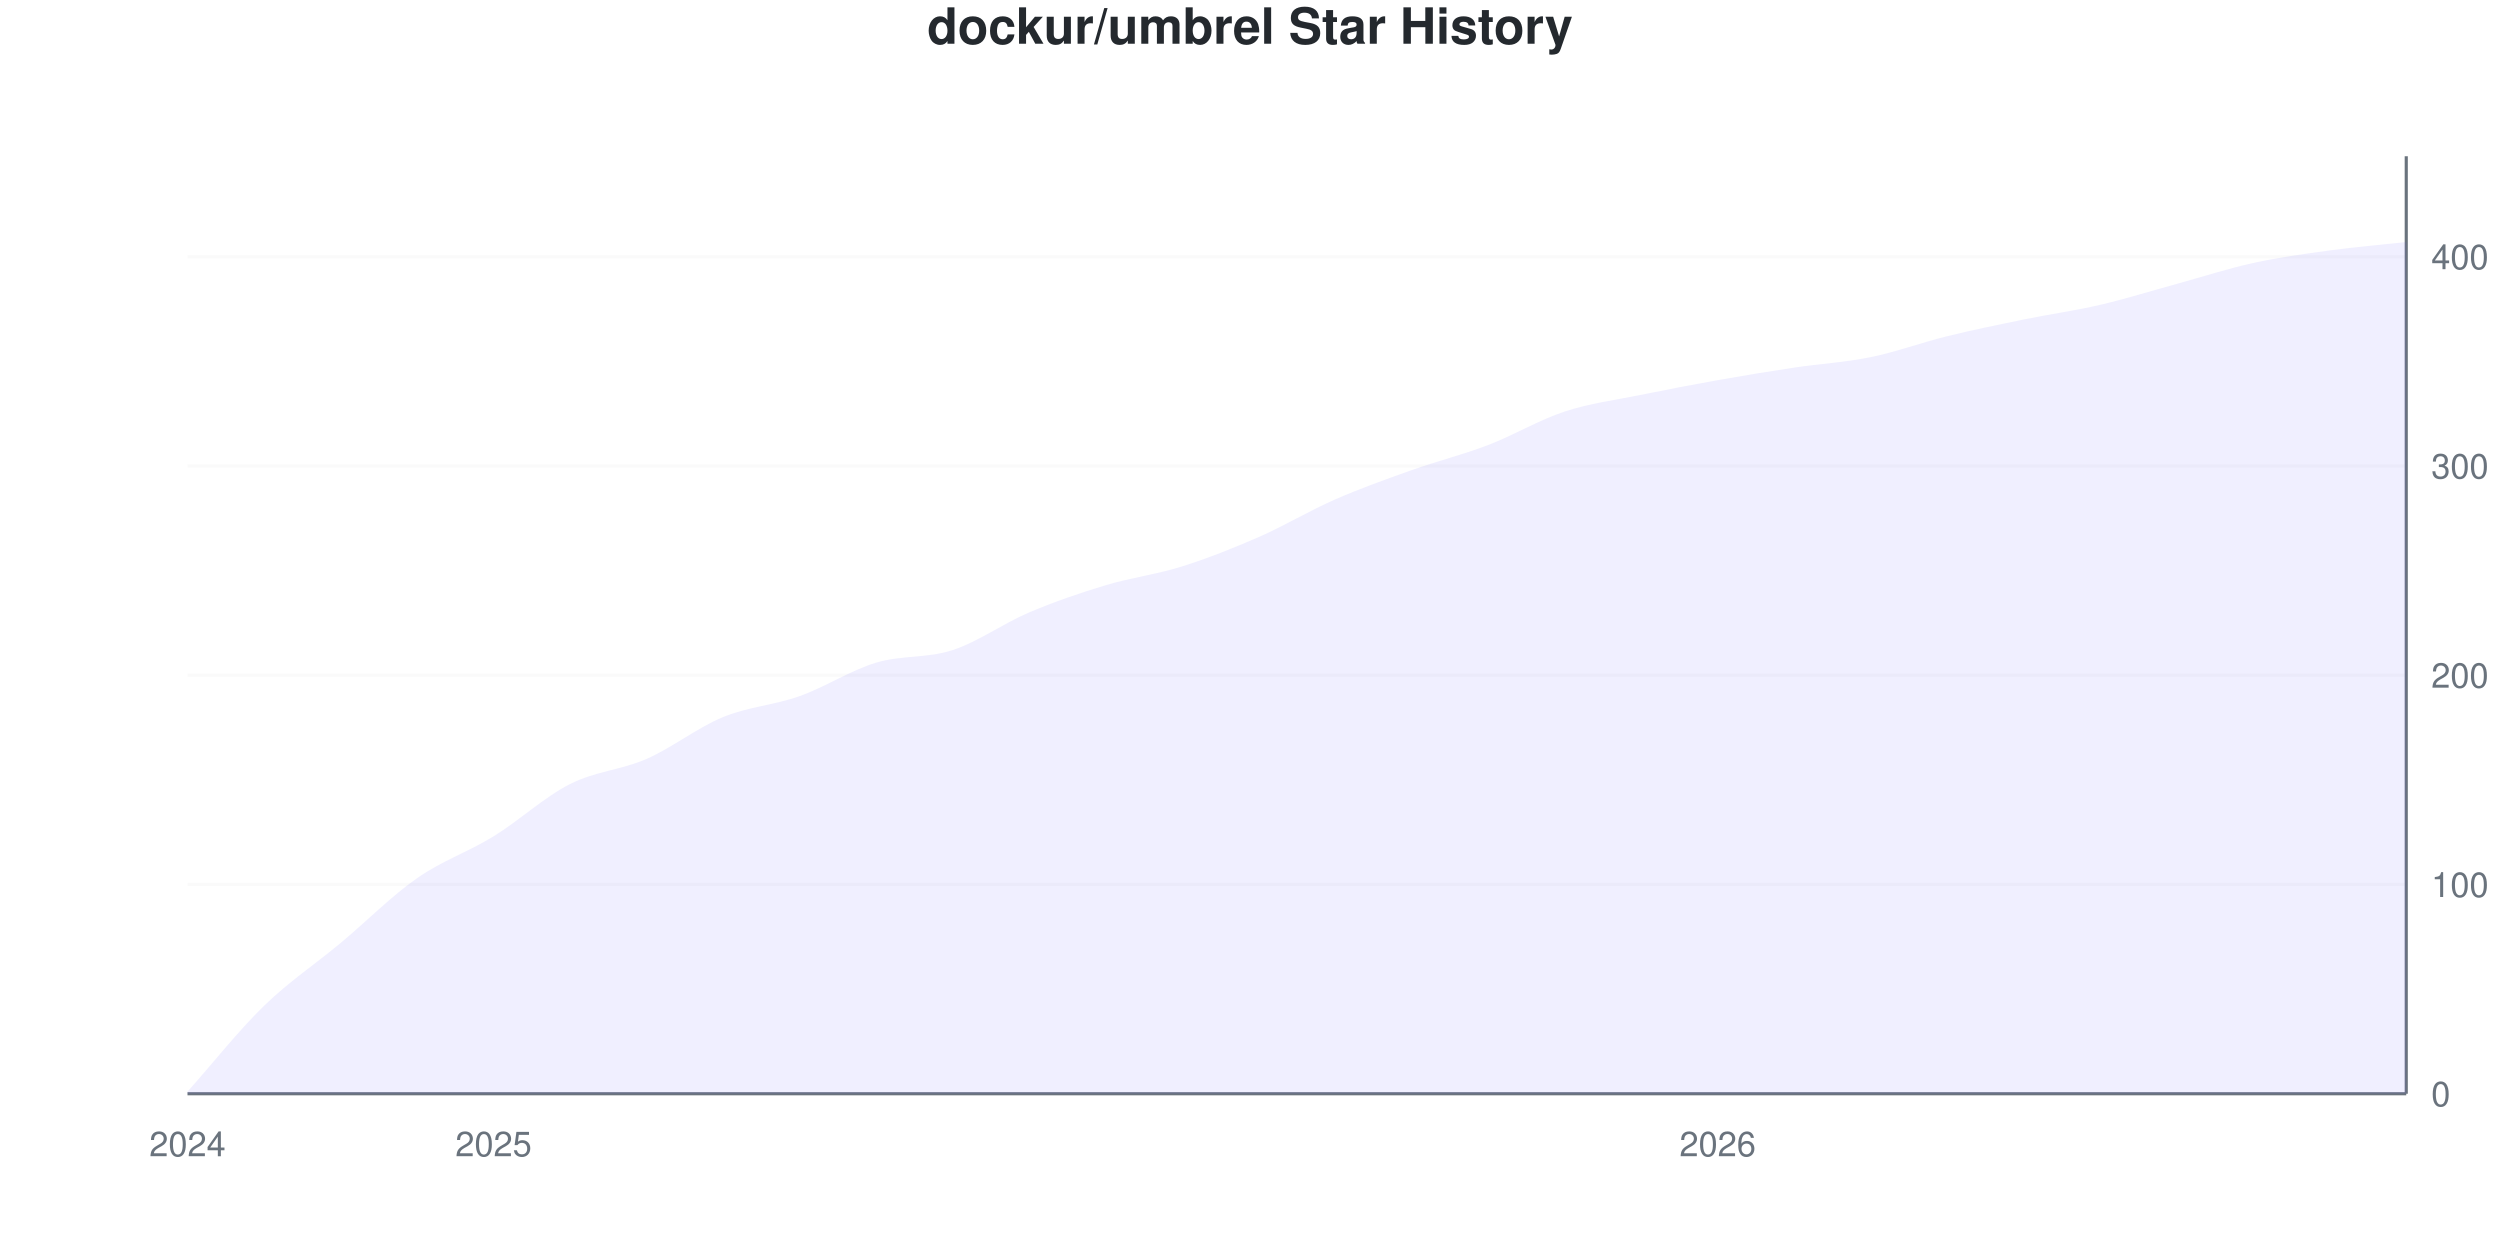
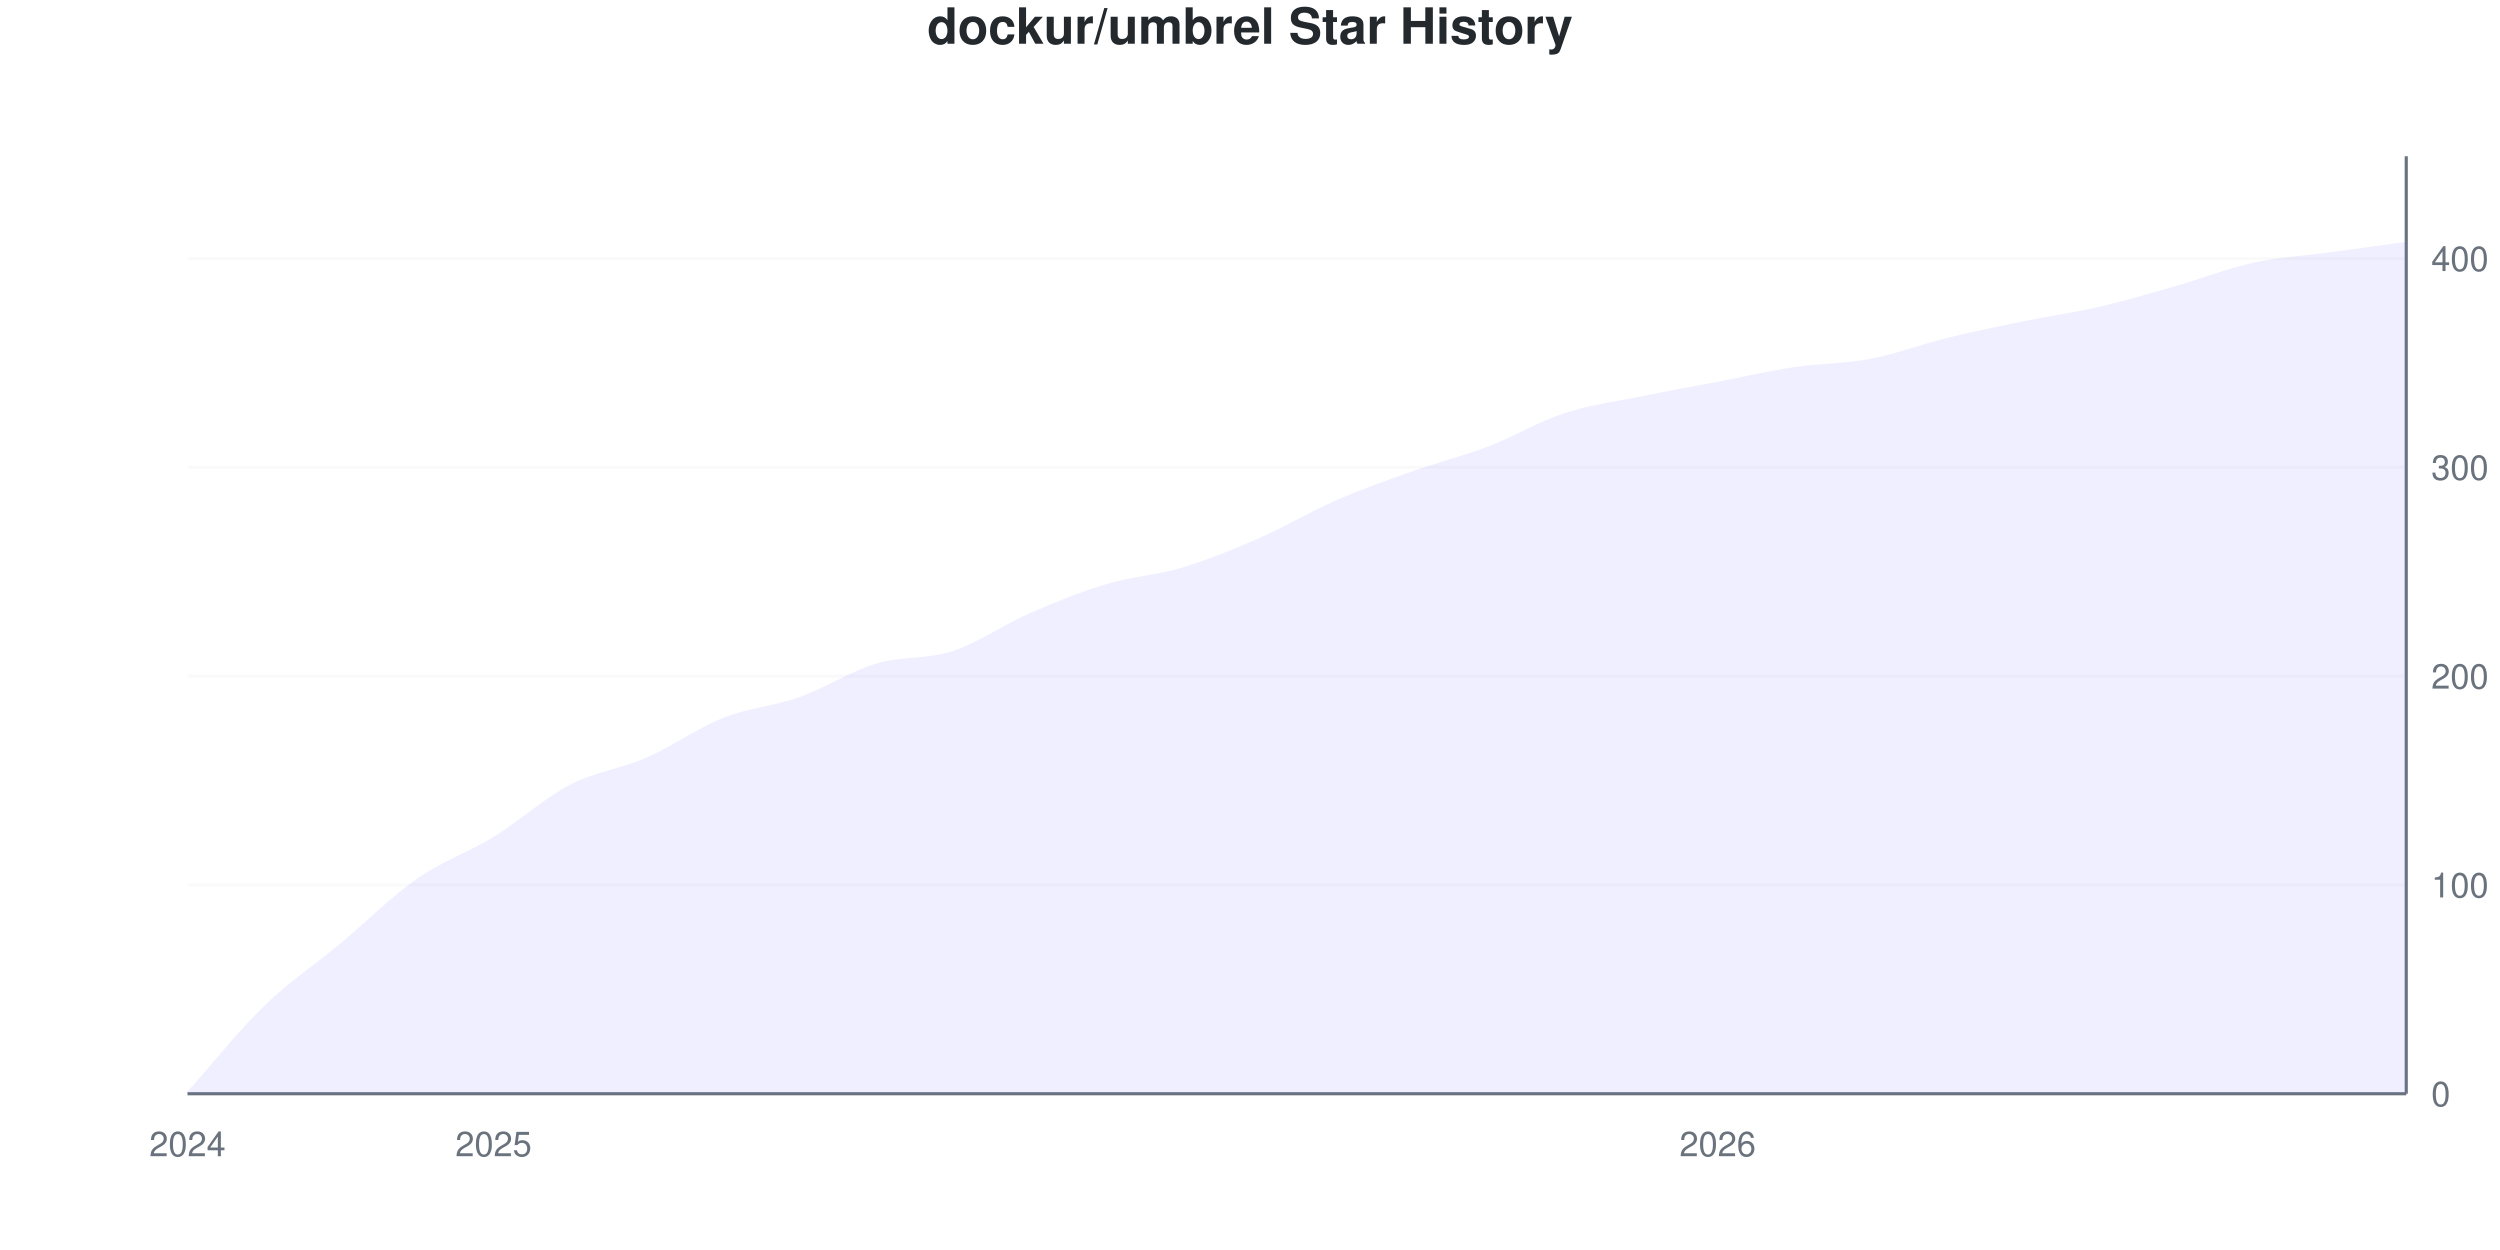
<svg xmlns="http://www.w3.org/2000/svg" viewBox="0 0 800 400" width="800" height="400">
  <style>
    @keyframes drawLine {
      to { stroke-dashoffset: 0; }
    }
    @keyframes fadeInPoint {
      from { opacity: 0; }
      to { opacity: 1; }
    }
    .data-line-0 {
      stroke-dasharray: 1163;
      stroke-dashoffset: 1163;
      animation: drawLine 2s ease-out forwards;
    }
    .data-point {
      opacity: 0;
      animation: fadeInPoint 0.5s ease-out forwards;
    }
    .chart-bg { fill: #fff; }
    .chart-text { fill: #24292e; }
    .chart-muted { fill: #6a737d; }
    .chart-grid { stroke: #eee; }
    .chart-axis { stroke: #6a737d; }
    @media (prefers-color-scheme: dark) {
      .chart-bg { fill: #0d1117; }
      .chart-text { fill: #e6edf3; }
      .chart-muted { fill: #8b949e; }
      .chart-grid { stroke: #21262d; }
      .chart-axis { stroke: #8b949e; }
    }
  </style>
  <rect width="800" height="400" class="chart-bg" />
  <text x="400" y="14" text-anchor="middle" class="chart-text" font-size="16" font-weight="bold" font-family="-apple-system, BlinkMacSystemFont, 'Segoe UI', Helvetica, Arial, sans-serif">dockur/umbrel Star History</text>
  <g class="grid">
    <line x1="60" y1="350" x2="770" y2="350" class="chart-grid" stroke-opacity="0.3" />
    <text x="778" y="354" text-anchor="start" class="chart-muted" font-size="11" font-family="-apple-system, BlinkMacSystemFont, 'Segoe UI', Helvetica, Arial, sans-serif">0</text>
-     <line x1="60" y1="283.036" x2="770" y2="283.036" class="chart-grid" stroke-opacity="0.3" />
-     <text x="778" y="287.036" text-anchor="start" class="chart-muted" font-size="11" font-family="-apple-system, BlinkMacSystemFont, 'Segoe UI', Helvetica, Arial, sans-serif">100</text>
-     <line x1="60" y1="216.071" x2="770" y2="216.071" class="chart-grid" stroke-opacity="0.3" />
-     <text x="778" y="220.071" text-anchor="start" class="chart-muted" font-size="11" font-family="-apple-system, BlinkMacSystemFont, 'Segoe UI', Helvetica, Arial, sans-serif">200</text>
-     <line x1="60" y1="149.107" x2="770" y2="149.107" class="chart-grid" stroke-opacity="0.3" />
-     <text x="778" y="153.107" text-anchor="start" class="chart-muted" font-size="11" font-family="-apple-system, BlinkMacSystemFont, 'Segoe UI', Helvetica, Arial, sans-serif">300</text>
-     <line x1="60" y1="82.143" x2="770" y2="82.143" class="chart-grid" stroke-opacity="0.3" />
-     <text x="778" y="86.143" text-anchor="start" class="chart-muted" font-size="11" font-family="-apple-system, BlinkMacSystemFont, 'Segoe UI', Helvetica, Arial, sans-serif">400</text>
+     <line x1="60" y1="283.185" x2="770" y2="283.185" class="chart-grid" stroke-opacity="0.3" />
+     <text x="778" y="287.185" text-anchor="start" class="chart-muted" font-size="11" font-family="-apple-system, BlinkMacSystemFont, 'Segoe UI', Helvetica, Arial, sans-serif">100</text>
+     <line x1="60" y1="216.37" x2="770" y2="216.37" class="chart-grid" stroke-opacity="0.3" />
+     <text x="778" y="220.37" text-anchor="start" class="chart-muted" font-size="11" font-family="-apple-system, BlinkMacSystemFont, 'Segoe UI', Helvetica, Arial, sans-serif">200</text>
+     <line x1="60" y1="149.555" x2="770" y2="149.555" class="chart-grid" stroke-opacity="0.3" />
+     <text x="778" y="153.555" text-anchor="start" class="chart-muted" font-size="11" font-family="-apple-system, BlinkMacSystemFont, 'Segoe UI', Helvetica, Arial, sans-serif">300</text>
+     <line x1="60" y1="82.739" x2="770" y2="82.739" class="chart-grid" stroke-opacity="0.3" />
+     <text x="778" y="86.739" text-anchor="start" class="chart-muted" font-size="11" font-family="-apple-system, BlinkMacSystemFont, 'Segoe UI', Helvetica, Arial, sans-serif">400</text>
  </g>
  <g class="milestones">
    
  </g>
  <g class="x-axis">
    <text x="60" y="370" text-anchor="middle" class="chart-muted" font-size="11" font-family="-apple-system, BlinkMacSystemFont, 'Segoe UI', Helvetica, Arial, sans-serif">2024</text>
    <text x="157.931" y="370" text-anchor="middle" class="chart-muted" font-size="11" font-family="-apple-system, BlinkMacSystemFont, 'Segoe UI', Helvetica, Arial, sans-serif">2025</text>
    <text x="549.655" y="370" text-anchor="middle" class="chart-muted" font-size="11" font-family="-apple-system, BlinkMacSystemFont, 'Segoe UI', Helvetica, Arial, sans-serif">2026</text>
  </g>
  <line x1="770" y1="50" x2="770" y2="350" class="chart-axis" stroke-width="1" />
  <line x1="60" y1="350" x2="770" y2="350" class="chart-axis" stroke-width="1" />
-   <path d="M60,350 L60,349.33 C68.161,340.179 76.322,329.799 84.483,321.875 C92.644,313.951 100.805,308.594 108.966,301.786 C117.126,294.978 125.287,286.719 133.448,281.027 C141.609,275.335 149.77,272.656 157.931,267.634 C166.092,262.612 174.253,255.022 182.414,250.893 C190.575,246.763 198.736,246.429 206.897,242.857 C215.057,239.286 223.218,232.812 231.379,229.464 C239.54,226.116 247.701,225.67 255.862,222.768 C264.023,219.866 272.184,214.509 280.345,212.054 C288.506,209.598 296.667,210.714 304.828,208.036 C312.989,205.357 321.149,199.442 329.31,195.982 C337.471,192.522 345.632,189.732 353.793,187.277 C361.954,184.821 370.115,183.817 378.276,181.25 C386.437,178.683 394.598,175.446 402.759,171.875 C410.92,168.304 419.08,163.393 427.241,159.821 C435.402,156.25 443.563,153.348 451.724,150.446 C459.885,147.545 468.046,145.536 476.207,142.411 C484.368,139.286 492.529,134.375 500.69,131.696 C508.851,129.018 517.011,128.013 525.172,126.339 C533.333,124.665 541.494,123.103 549.655,121.652 C557.816,120.201 565.977,118.862 574.138,117.634 C582.299,116.406 590.46,115.96 598.621,114.286 C606.782,112.612 614.943,109.598 623.103,107.589 C631.264,105.58 639.425,103.906 647.586,102.232 C655.747,100.558 663.908,99.442 672.069,97.545 C680.23,95.647 688.391,93.08 696.552,90.848 C704.713,88.616 712.874,85.938 721.034,84.152 C729.195,82.366 737.356,81.25 745.517,80.134 C753.678,79.018 761.839,78.348 770,77.455 L770,350 L60,350 Z" fill="#6b63ff" fill-opacity="0.1" />
-   <path d="M60,350 L60,349.33 C68.161,340.179 76.322,329.799 84.483,321.875 C92.644,313.951 100.805,308.594 108.966,301.786 C117.126,294.978 125.287,286.719 133.448,281.027 C141.609,275.335 149.77,272.656 157.931,267.634 C166.092,262.612 174.253,255.022 182.414,250.893 C190.575,246.763 198.736,246.429 206.897,242.857 C215.057,239.286 223.218,232.812 231.379,229.464 C239.54,226.116 247.701,225.67 255.862,222.768 C264.023,219.866 272.184,214.509 280.345,212.054 C288.506,209.598 296.667,210.714 304.828,208.036 C312.989,205.357 321.149,199.442 329.31,195.982 C337.471,192.522 345.632,189.732 353.793,187.277 C361.954,184.821 370.115,183.817 378.276,181.25 C386.437,178.683 394.598,175.446 402.759,171.875 C410.92,168.304 419.08,163.393 427.241,159.821 C435.402,156.25 443.563,153.348 451.724,150.446 C459.885,147.545 468.046,145.536 476.207,142.411 C484.368,139.286 492.529,134.375 500.69,131.696 C508.851,129.018 517.011,128.013 525.172,126.339 C533.333,124.665 541.494,123.103 549.655,121.652 C557.816,120.201 565.977,118.862 574.138,117.634 C582.299,116.406 590.46,115.96 598.621,114.286 C606.782,112.612 614.943,109.598 623.103,107.589 C631.264,105.58 639.425,103.906 647.586,102.232 C655.747,100.558 663.908,99.442 672.069,97.545 C680.23,95.647 688.391,93.08 696.552,90.848 C704.713,88.616 712.874,85.938 721.034,84.152 C729.195,82.366 737.356,81.25 745.517,80.134 C753.678,79.018 761.839,78.348 770,77.455" fill="none" stroke="#6b63ff" stroke-width="2.5" class="data-line-0" />
+   <path d="M60,350 L60,349.332 C68.161,340.2 76.322,329.844 84.483,321.938 C92.644,314.031 100.805,308.686 108.966,301.893 C117.126,295.1 125.287,286.86 133.448,281.18 C141.609,275.501 149.77,272.829 157.931,267.817 C166.092,262.806 174.253,255.345 182.414,251.114 C190.575,246.882 198.736,245.991 206.897,242.428 C215.057,238.864 223.218,232.962 231.379,229.733 C239.54,226.503 247.701,225.947 255.862,223.051 C264.023,220.156 272.184,214.811 280.345,212.361 C288.506,209.911 296.667,211.024 304.828,208.352 C312.989,205.679 321.149,199.889 329.31,196.325 C337.471,192.762 345.632,189.421 353.793,186.971 C361.954,184.521 370.115,184.076 378.276,181.626 C386.437,179.176 394.598,175.835 402.759,172.272 C410.92,168.708 419.08,163.808 427.241,160.245 C435.402,156.682 443.563,153.786 451.724,150.891 C459.885,147.996 468.046,145.991 476.207,142.873 C484.368,139.755 492.529,134.855 500.69,132.183 C508.851,129.51 517.011,128.508 525.172,126.837 C533.333,125.167 541.494,123.719 549.655,122.16 C557.816,120.601 565.977,118.708 574.138,117.483 C582.299,116.258 590.46,116.37 598.621,114.811 C606.782,113.252 614.943,110.134 623.103,108.129 C631.264,106.125 639.425,104.454 647.586,102.784 C655.747,101.114 663.908,100 672.069,98.107 C680.23,96.214 688.391,93.764 696.552,91.425 C704.713,89.087 712.874,85.857 721.034,84.076 C729.195,82.294 737.356,81.849 745.517,80.735 C753.678,79.621 761.839,78.508 770,77.394 L770,350 L60,350 Z" fill="#6b63ff" fill-opacity="0.1" />
+   <path d="M60,350 L60,349.332 C68.161,340.2 76.322,329.844 84.483,321.938 C92.644,314.031 100.805,308.686 108.966,301.893 C117.126,295.1 125.287,286.86 133.448,281.18 C141.609,275.501 149.77,272.829 157.931,267.817 C166.092,262.806 174.253,255.345 182.414,251.114 C190.575,246.882 198.736,245.991 206.897,242.428 C215.057,238.864 223.218,232.962 231.379,229.733 C239.54,226.503 247.701,225.947 255.862,223.051 C264.023,220.156 272.184,214.811 280.345,212.361 C288.506,209.911 296.667,211.024 304.828,208.352 C312.989,205.679 321.149,199.889 329.31,196.325 C337.471,192.762 345.632,189.421 353.793,186.971 C361.954,184.521 370.115,184.076 378.276,181.626 C386.437,179.176 394.598,175.835 402.759,172.272 C410.92,168.708 419.08,163.808 427.241,160.245 C435.402,156.682 443.563,153.786 451.724,150.891 C459.885,147.996 468.046,145.991 476.207,142.873 C484.368,139.755 492.529,134.855 500.69,132.183 C508.851,129.51 517.011,128.508 525.172,126.837 C533.333,125.167 541.494,123.719 549.655,122.16 C557.816,120.601 565.977,118.708 574.138,117.483 C582.299,116.258 590.46,116.37 598.621,114.811 C606.782,113.252 614.943,110.134 623.103,108.129 C631.264,106.125 639.425,104.454 647.586,102.784 C655.747,101.114 663.908,100 672.069,98.107 C680.23,96.214 688.391,93.764 696.552,91.425 C704.713,89.087 712.874,85.857 721.034,84.076 C729.195,82.294 737.356,81.849 745.517,80.735 C753.678,79.621 761.839,78.508 770,77.394" fill="none" stroke="#6b63ff" stroke-width="2.5" class="data-line-0" />
  <g class="points">
-     <circle cx="60" cy="349.33" r="4" fill="#6b63ff" class="data-point" style="animation-delay: 1.50s" />
-     <circle cx="84.483" cy="321.875" r="4" fill="#6b63ff" class="data-point" style="animation-delay: 1.55s" />
-     <circle cx="108.966" cy="301.786" r="4" fill="#6b63ff" class="data-point" style="animation-delay: 1.60s" />
-     <circle cx="133.448" cy="281.027" r="4" fill="#6b63ff" class="data-point" style="animation-delay: 1.65s" />
-     <circle cx="157.931" cy="267.634" r="4" fill="#6b63ff" class="data-point" style="animation-delay: 1.70s" />
-     <circle cx="182.414" cy="250.893" r="4" fill="#6b63ff" class="data-point" style="animation-delay: 1.75s" />
-     <circle cx="206.897" cy="242.857" r="4" fill="#6b63ff" class="data-point" style="animation-delay: 1.80s" />
-     <circle cx="231.379" cy="229.464" r="4" fill="#6b63ff" class="data-point" style="animation-delay: 1.85s" />
-     <circle cx="255.862" cy="222.768" r="4" fill="#6b63ff" class="data-point" style="animation-delay: 1.90s" />
-     <circle cx="280.345" cy="212.054" r="4" fill="#6b63ff" class="data-point" style="animation-delay: 1.95s" />
-     <circle cx="304.828" cy="208.036" r="4" fill="#6b63ff" class="data-point" style="animation-delay: 2.00s" />
-     <circle cx="329.31" cy="195.982" r="4" fill="#6b63ff" class="data-point" style="animation-delay: 2.05s" />
-     <circle cx="353.793" cy="187.277" r="4" fill="#6b63ff" class="data-point" style="animation-delay: 2.10s" />
-     <circle cx="378.276" cy="181.25" r="4" fill="#6b63ff" class="data-point" style="animation-delay: 2.15s" />
-     <circle cx="402.759" cy="171.875" r="4" fill="#6b63ff" class="data-point" style="animation-delay: 2.20s" />
-     <circle cx="427.241" cy="159.821" r="4" fill="#6b63ff" class="data-point" style="animation-delay: 2.25s" />
-     <circle cx="451.724" cy="150.446" r="4" fill="#6b63ff" class="data-point" style="animation-delay: 2.30s" />
-     <circle cx="476.207" cy="142.411" r="4" fill="#6b63ff" class="data-point" style="animation-delay: 2.35s" />
-     <circle cx="500.69" cy="131.696" r="4" fill="#6b63ff" class="data-point" style="animation-delay: 2.40s" />
-     <circle cx="525.172" cy="126.339" r="4" fill="#6b63ff" class="data-point" style="animation-delay: 2.45s" />
-     <circle cx="549.655" cy="121.652" r="4" fill="#6b63ff" class="data-point" style="animation-delay: 2.50s" />
-     <circle cx="574.138" cy="117.634" r="4" fill="#6b63ff" class="data-point" style="animation-delay: 2.55s" />
-     <circle cx="598.621" cy="114.286" r="4" fill="#6b63ff" class="data-point" style="animation-delay: 2.60s" />
-     <circle cx="623.103" cy="107.589" r="4" fill="#6b63ff" class="data-point" style="animation-delay: 2.65s" />
-     <circle cx="647.586" cy="102.232" r="4" fill="#6b63ff" class="data-point" style="animation-delay: 2.70s" />
-     <circle cx="672.069" cy="97.545" r="4" fill="#6b63ff" class="data-point" style="animation-delay: 2.75s" />
-     <circle cx="696.552" cy="90.848" r="4" fill="#6b63ff" class="data-point" style="animation-delay: 2.80s" />
-     <circle cx="721.034" cy="84.152" r="4" fill="#6b63ff" class="data-point" style="animation-delay: 2.85s" />
-     <circle cx="745.517" cy="80.134" r="4" fill="#6b63ff" class="data-point" style="animation-delay: 2.90s" />
-     <circle cx="770" cy="77.455" r="4" fill="#6b63ff" class="data-point" style="animation-delay: 2.95s" />
+     <circle cx="60" cy="349.332" r="4" fill="#6b63ff" class="data-point" style="animation-delay: 1.50s" />
+     <circle cx="84.483" cy="321.938" r="4" fill="#6b63ff" class="data-point" style="animation-delay: 1.55s" />
+     <circle cx="108.966" cy="301.893" r="4" fill="#6b63ff" class="data-point" style="animation-delay: 1.60s" />
+     <circle cx="133.448" cy="281.18" r="4" fill="#6b63ff" class="data-point" style="animation-delay: 1.65s" />
+     <circle cx="157.931" cy="267.817" r="4" fill="#6b63ff" class="data-point" style="animation-delay: 1.70s" />
+     <circle cx="182.414" cy="251.114" r="4" fill="#6b63ff" class="data-point" style="animation-delay: 1.75s" />
+     <circle cx="206.897" cy="242.428" r="4" fill="#6b63ff" class="data-point" style="animation-delay: 1.80s" />
+     <circle cx="231.379" cy="229.733" r="4" fill="#6b63ff" class="data-point" style="animation-delay: 1.85s" />
+     <circle cx="255.862" cy="223.051" r="4" fill="#6b63ff" class="data-point" style="animation-delay: 1.90s" />
+     <circle cx="280.345" cy="212.361" r="4" fill="#6b63ff" class="data-point" style="animation-delay: 1.95s" />
+     <circle cx="304.828" cy="208.352" r="4" fill="#6b63ff" class="data-point" style="animation-delay: 2.00s" />
+     <circle cx="329.31" cy="196.325" r="4" fill="#6b63ff" class="data-point" style="animation-delay: 2.05s" />
+     <circle cx="353.793" cy="186.971" r="4" fill="#6b63ff" class="data-point" style="animation-delay: 2.10s" />
+     <circle cx="378.276" cy="181.626" r="4" fill="#6b63ff" class="data-point" style="animation-delay: 2.15s" />
+     <circle cx="402.759" cy="172.272" r="4" fill="#6b63ff" class="data-point" style="animation-delay: 2.20s" />
+     <circle cx="427.241" cy="160.245" r="4" fill="#6b63ff" class="data-point" style="animation-delay: 2.25s" />
+     <circle cx="451.724" cy="150.891" r="4" fill="#6b63ff" class="data-point" style="animation-delay: 2.30s" />
+     <circle cx="476.207" cy="142.873" r="4" fill="#6b63ff" class="data-point" style="animation-delay: 2.35s" />
+     <circle cx="500.69" cy="132.183" r="4" fill="#6b63ff" class="data-point" style="animation-delay: 2.40s" />
+     <circle cx="525.172" cy="126.837" r="4" fill="#6b63ff" class="data-point" style="animation-delay: 2.45s" />
+     <circle cx="549.655" cy="122.16" r="4" fill="#6b63ff" class="data-point" style="animation-delay: 2.50s" />
+     <circle cx="574.138" cy="117.483" r="4" fill="#6b63ff" class="data-point" style="animation-delay: 2.55s" />
+     <circle cx="598.621" cy="114.811" r="4" fill="#6b63ff" class="data-point" style="animation-delay: 2.60s" />
+     <circle cx="623.103" cy="108.129" r="4" fill="#6b63ff" class="data-point" style="animation-delay: 2.65s" />
+     <circle cx="647.586" cy="102.784" r="4" fill="#6b63ff" class="data-point" style="animation-delay: 2.70s" />
+     <circle cx="672.069" cy="98.107" r="4" fill="#6b63ff" class="data-point" style="animation-delay: 2.75s" />
+     <circle cx="696.552" cy="91.425" r="4" fill="#6b63ff" class="data-point" style="animation-delay: 2.80s" />
+     <circle cx="721.034" cy="84.076" r="4" fill="#6b63ff" class="data-point" style="animation-delay: 2.85s" />
+     <circle cx="745.517" cy="80.735" r="4" fill="#6b63ff" class="data-point" style="animation-delay: 2.90s" />
+     <circle cx="770" cy="77.394" r="4" fill="#6b63ff" class="data-point" style="animation-delay: 2.95s" />
  </g>
</svg>
